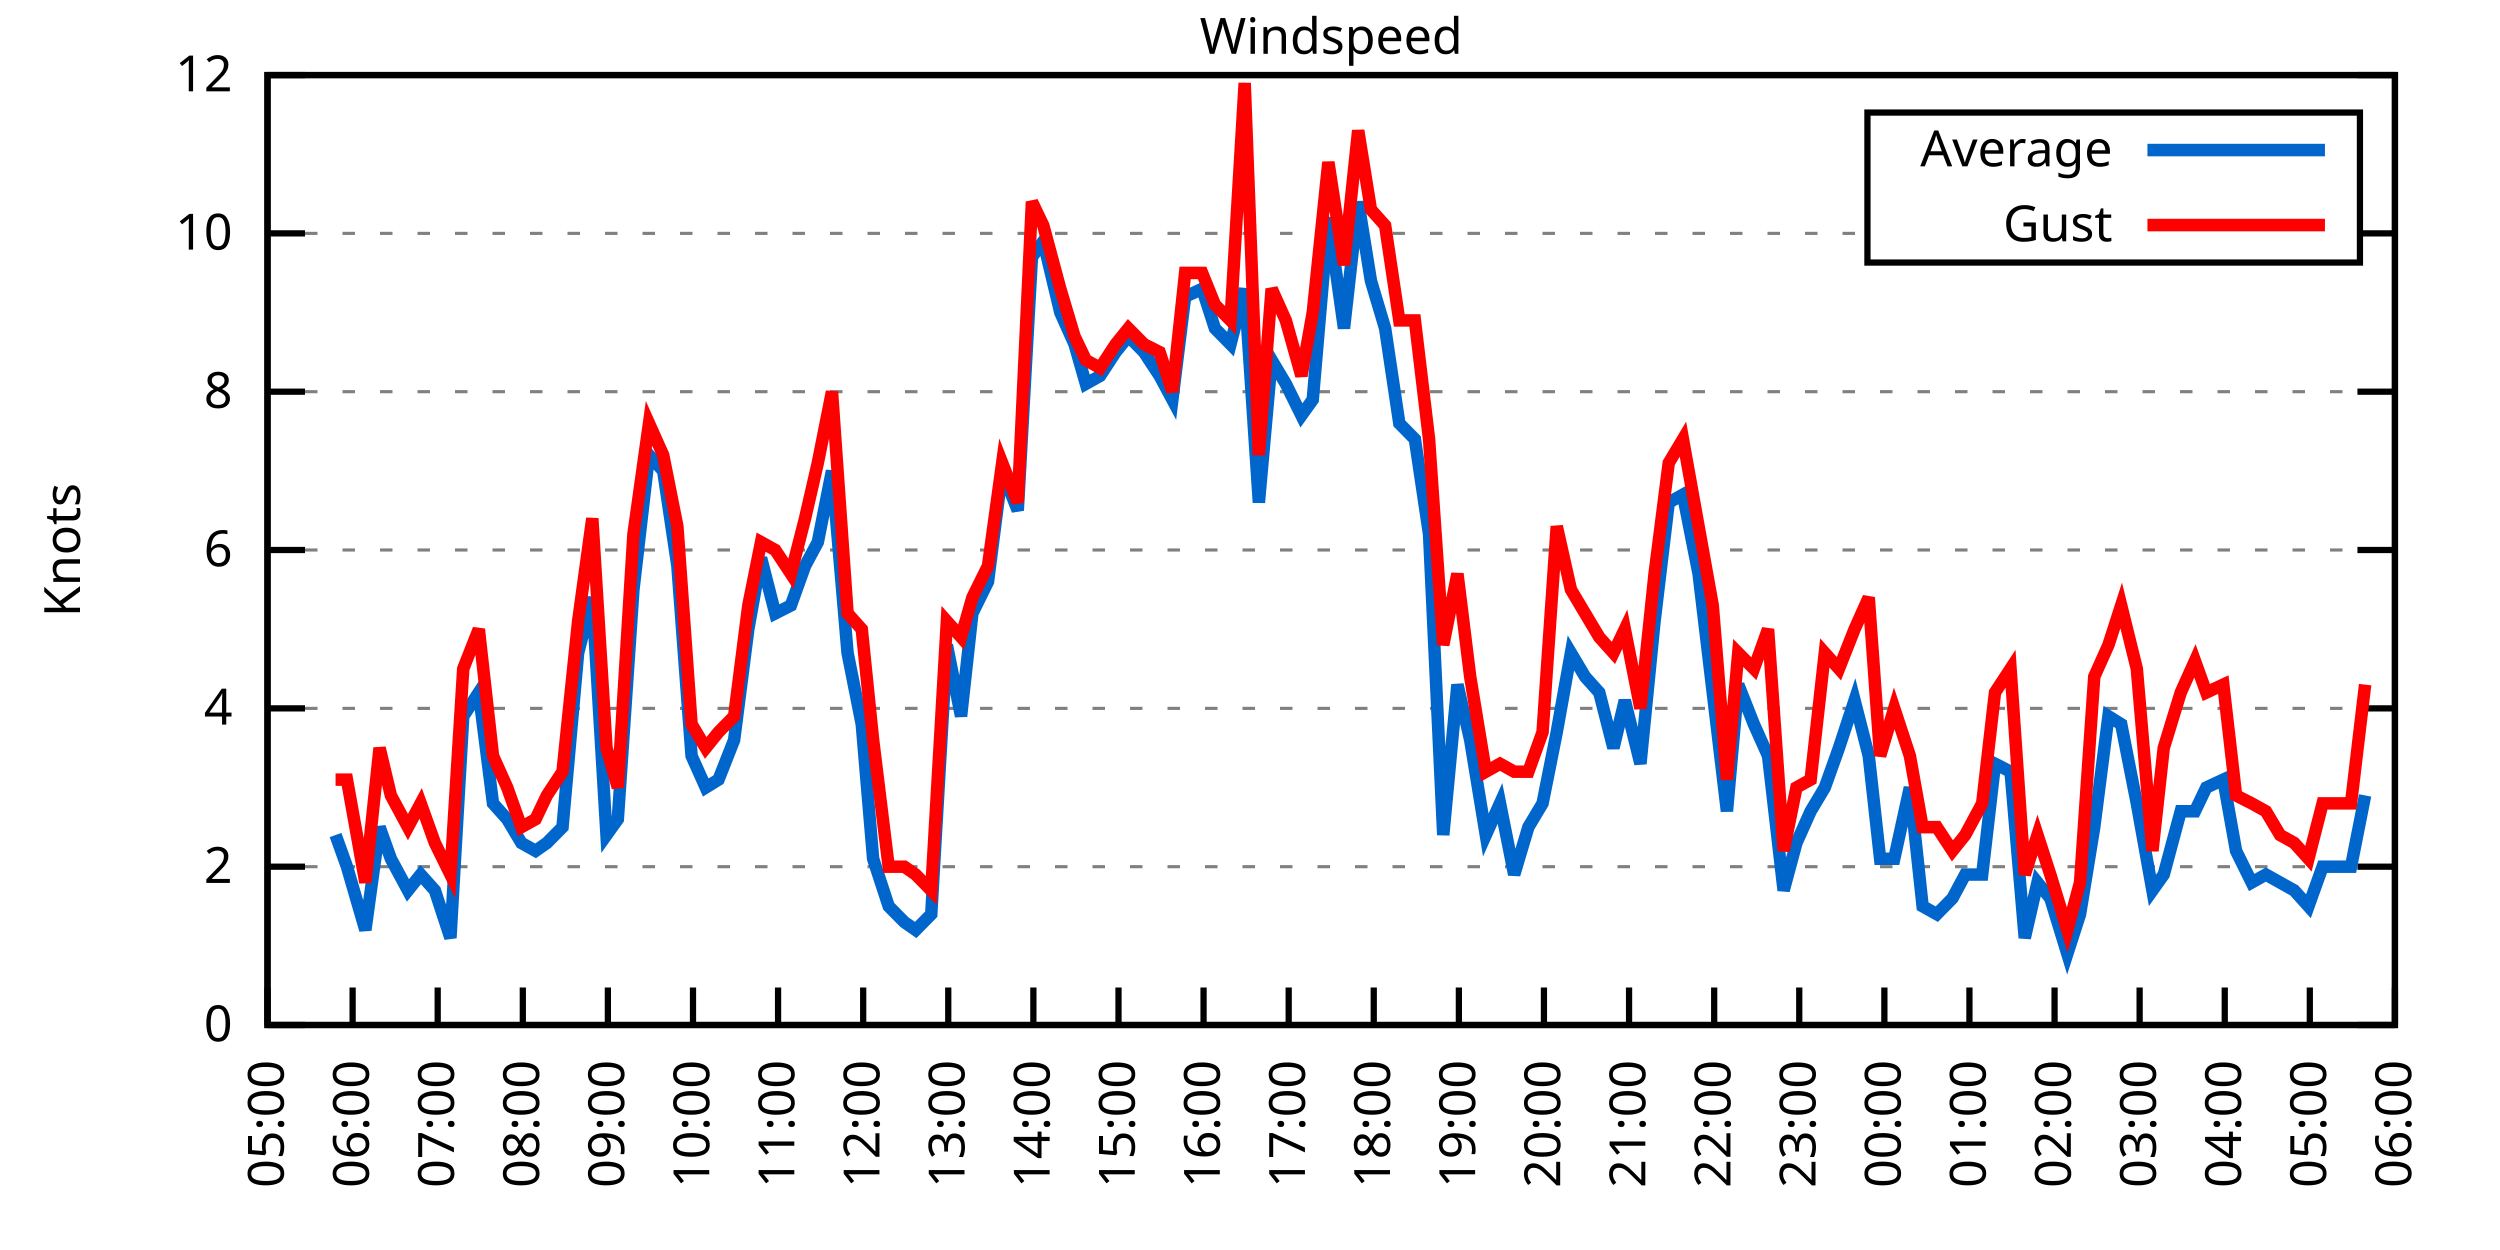
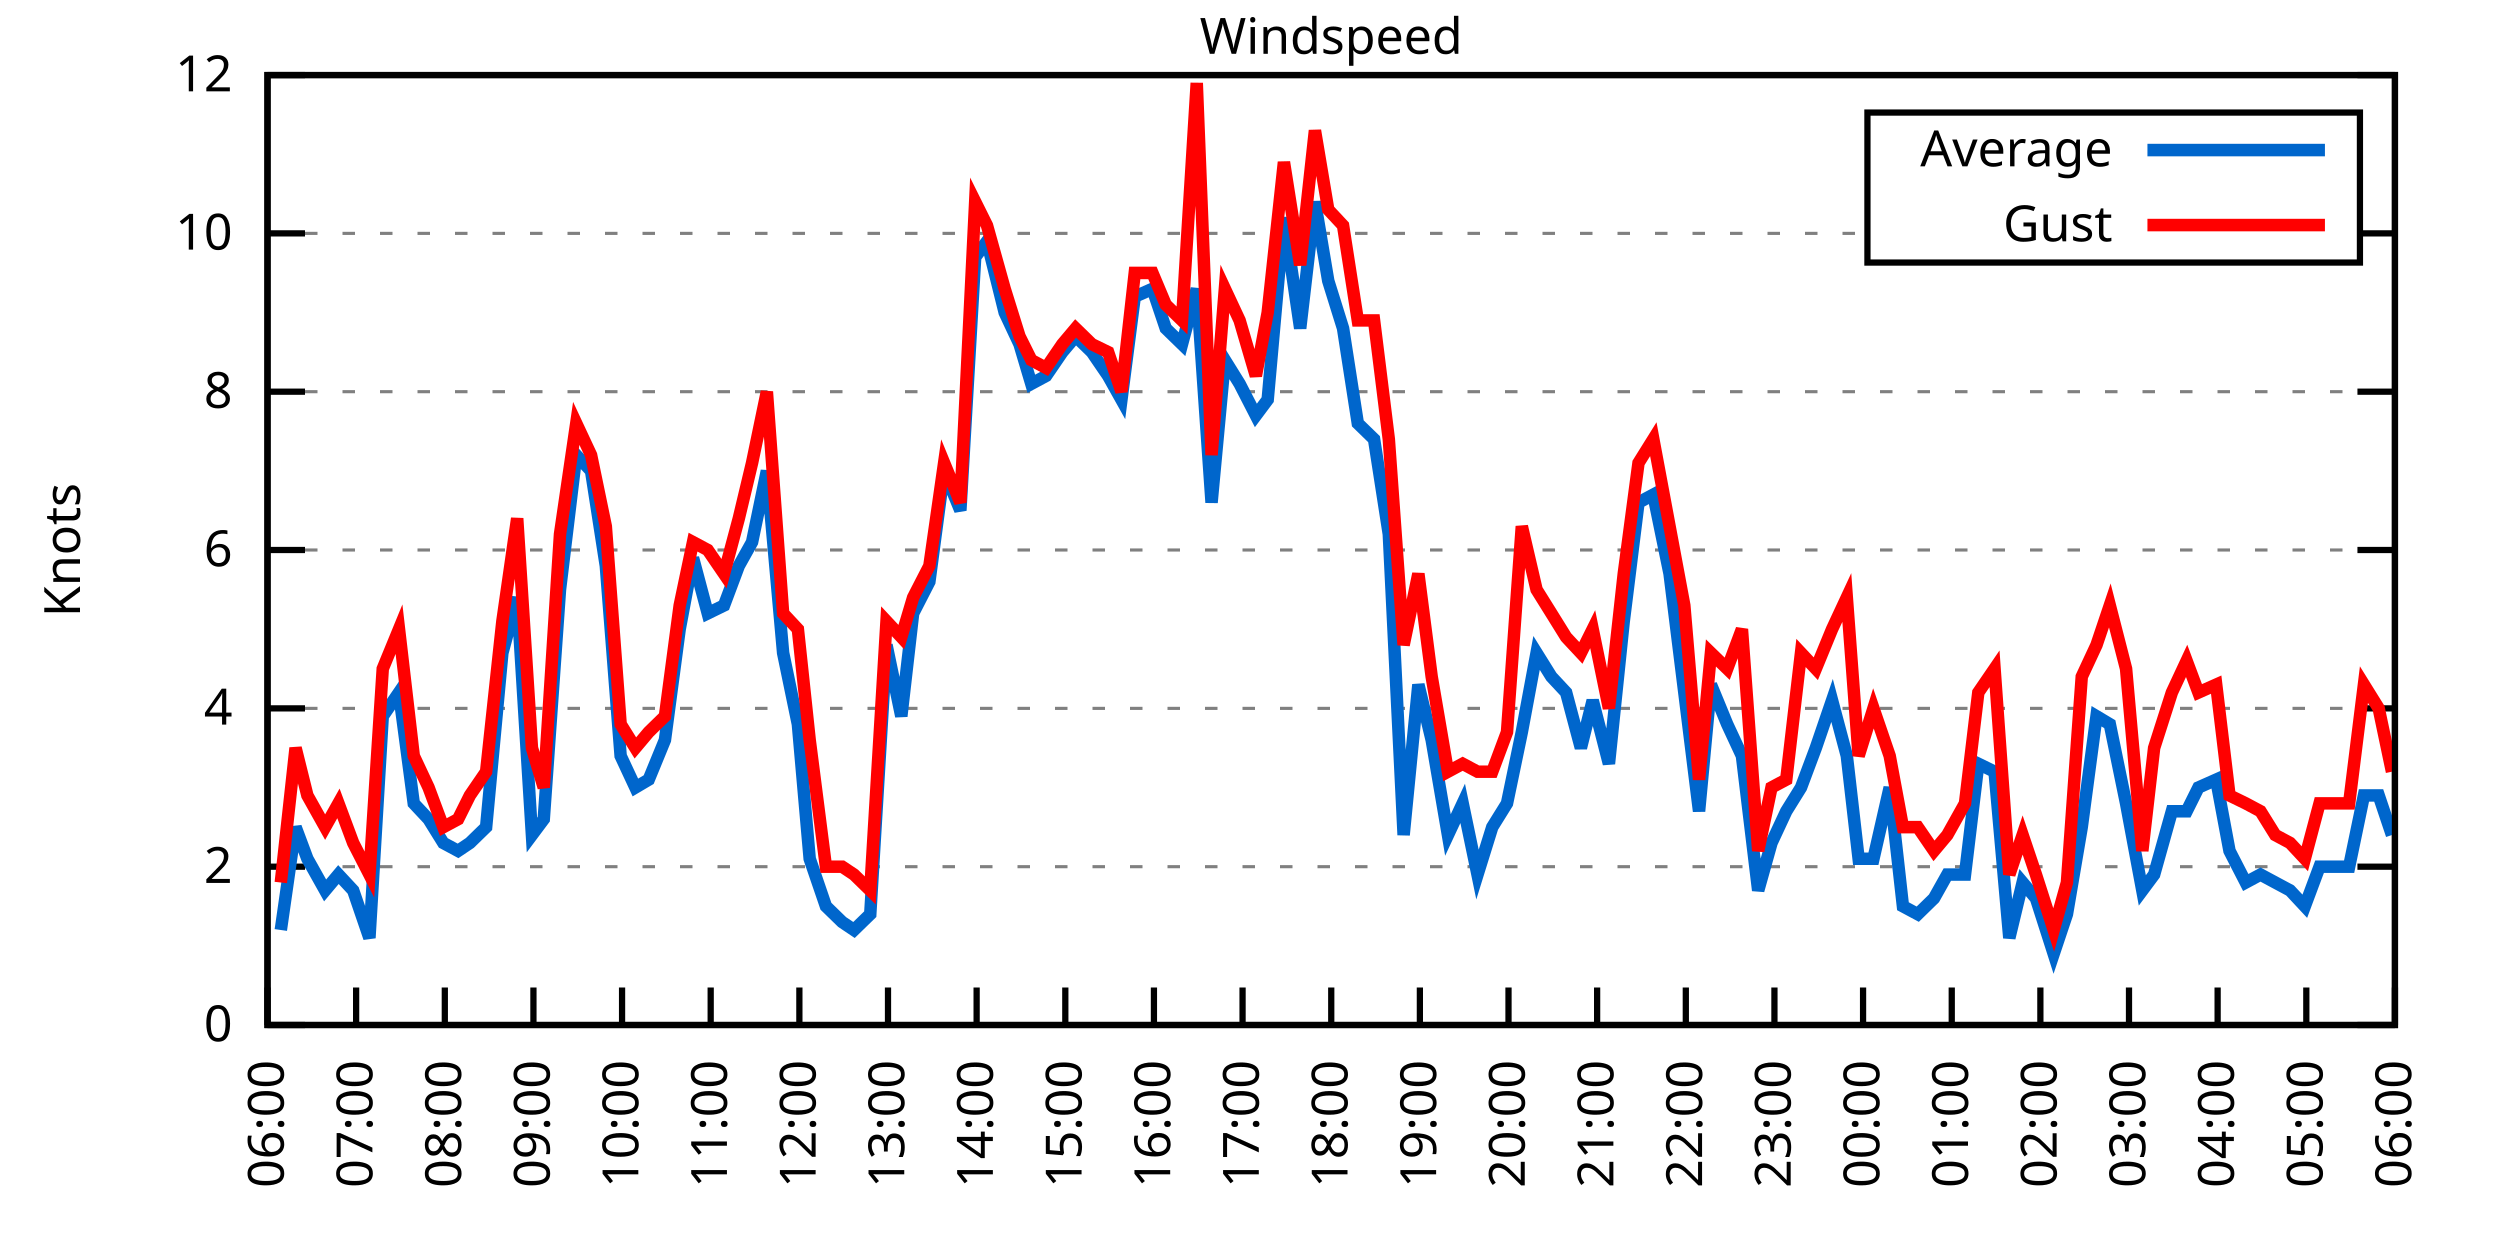
<svg xmlns="http://www.w3.org/2000/svg" xmlns:xlink="http://www.w3.org/1999/xlink" width="400" height="200" viewBox="0 0 400 200">
  <g id="gnuplot_canvas">
    <rect x="0" y="0" width="400" height="200" fill="none" />
    <defs>
      <circle id="gpDot" r="0.5" stroke-width="0.5" stroke="currentColor" />
      <path id="gpPt0" stroke-width="0.333" stroke="currentColor" d="M-1,0 h2 M0,-1 v2" />
      <path id="gpPt1" stroke-width="0.333" stroke="currentColor" d="M-1,-1 L1,1 M1,-1 L-1,1" />
      <path id="gpPt2" stroke-width="0.333" stroke="currentColor" d="M-1,0 L1,0 M0,-1 L0,1 M-1,-1 L1,1 M-1,1 L1,-1" />
      <rect id="gpPt3" stroke-width="0.333" stroke="currentColor" x="-1" y="-1" width="2" height="2" />
      <rect id="gpPt4" stroke-width="0.333" stroke="currentColor" fill="currentColor" x="-1" y="-1" width="2" height="2" />
      <circle id="gpPt5" stroke-width="0.333" stroke="currentColor" cx="0" cy="0" r="1" />
      <use xlink:href="#gpPt5" id="gpPt6" fill="currentColor" stroke="none" />
      <path id="gpPt7" stroke-width="0.333" stroke="currentColor" d="M0,-1.33 L-1.33,0.67 L1.33,0.67 z" />
      <use xlink:href="#gpPt7" id="gpPt8" fill="currentColor" stroke="none" />
      <use xlink:href="#gpPt7" id="gpPt9" stroke="currentColor" transform="rotate(180)" />
      <use xlink:href="#gpPt9" id="gpPt10" fill="currentColor" stroke="none" />
      <use xlink:href="#gpPt3" id="gpPt11" stroke="currentColor" transform="rotate(45)" />
      <use xlink:href="#gpPt11" id="gpPt12" fill="currentColor" stroke="none" />
      <path id="gpPt13" stroke-width="0.333" stroke="currentColor" d="M0,1.330 L1.265,0.411 L0.782,-1.067 L-0.782,-1.076 L-1.265,0.411 z" />
      <use xlink:href="#gpPt13" id="gpPt14" fill="currentColor" stroke="none" />
      <filter id="textbox" filterUnits="objectBoundingBox" x="0" y="0" height="1" width="1">
        <feFlood flood-color="white" flood-opacity="1" result="bgnd" />
        <feComposite in="SourceGraphic" in2="bgnd" operator="atop" />
      </filter>
      <filter id="greybox" filterUnits="objectBoundingBox" x="0" y="0" height="1" width="1">
        <feFlood flood-color="lightgrey" flood-opacity="1" result="grey" />
        <feComposite in="SourceGraphic" in2="grey" operator="atop" />
      </filter>
    </defs>
    <g fill="none" color="white" stroke="currentColor" stroke-width="1.00" stroke-linecap="butt" stroke-linejoin="miter">
</g>
    <g fill="none" color="black" stroke="currentColor" stroke-width="1.00" stroke-linecap="butt" stroke-linejoin="miter">
      <g stroke="none" shape-rendering="crispEdges">
        <polygon fill="rgb(255, 255, 255)" points="42.80,164.00 383.18,164.00 383.18,12.02 42.80,12.02 " />
      </g>
    </g>
    <g fill="none" color="black" stroke="currentColor" stroke-width="1.00" stroke-linecap="butt" stroke-linejoin="miter">
</g>
    <g fill="none" color="black" stroke="black" stroke-width="0.50" stroke-linecap="butt" stroke-linejoin="miter">
</g>
    <g fill="none" color="gray" stroke="currentColor" stroke-width="0.50" stroke-linecap="butt" stroke-linejoin="miter">
      <path stroke="gray" stroke-dasharray="2,4" class="gridline" d="M42.80,164.00 L383.19,164.00  " />
    </g>
    <g fill="none" color="gray" stroke="gray" stroke-width="1.00" stroke-linecap="butt" stroke-linejoin="miter">
</g>
    <g fill="none" color="black" stroke="currentColor" stroke-width="1.00" stroke-linecap="butt" stroke-linejoin="miter">
      <path stroke="black" d="M42.80,164.00 L48.80,164.00 M383.19,164.00 L377.19,164.00  " />
      <g transform="translate(37.20,166.60)" stroke="none" fill="black" font-family="Sans" font-size="8.00" text-anchor="end">
        <text>
          <tspan font-family="Sans"> 0</tspan>
        </text>
      </g>
    </g>
    <g fill="none" color="black" stroke="currentColor" stroke-width="1.00" stroke-linecap="butt" stroke-linejoin="miter">
</g>
    <g fill="none" color="black" stroke="black" stroke-width="0.50" stroke-linecap="butt" stroke-linejoin="miter">
</g>
    <g fill="none" color="gray" stroke="currentColor" stroke-width="0.50" stroke-linecap="butt" stroke-linejoin="miter">
      <path stroke="gray" stroke-dasharray="2,4" class="gridline" d="M42.80,138.67 L383.19,138.67  " />
    </g>
    <g fill="none" color="gray" stroke="gray" stroke-width="1.00" stroke-linecap="butt" stroke-linejoin="miter">
</g>
    <g fill="none" color="black" stroke="currentColor" stroke-width="1.00" stroke-linecap="butt" stroke-linejoin="miter">
      <path stroke="black" d="M42.80,138.67 L48.80,138.67 M383.19,138.67 L377.19,138.67  " />
      <g transform="translate(37.20,141.27)" stroke="none" fill="black" font-family="Sans" font-size="8.00" text-anchor="end">
        <text>
          <tspan font-family="Sans"> 2</tspan>
        </text>
      </g>
    </g>
    <g fill="none" color="black" stroke="currentColor" stroke-width="1.00" stroke-linecap="butt" stroke-linejoin="miter">
</g>
    <g fill="none" color="black" stroke="black" stroke-width="0.50" stroke-linecap="butt" stroke-linejoin="miter">
</g>
    <g fill="none" color="gray" stroke="currentColor" stroke-width="0.50" stroke-linecap="butt" stroke-linejoin="miter">
      <path stroke="gray" stroke-dasharray="2,4" class="gridline" d="M42.80,113.34 L383.19,113.34  " />
    </g>
    <g fill="none" color="gray" stroke="gray" stroke-width="1.00" stroke-linecap="butt" stroke-linejoin="miter">
</g>
    <g fill="none" color="black" stroke="currentColor" stroke-width="1.00" stroke-linecap="butt" stroke-linejoin="miter">
      <path stroke="black" d="M42.80,113.34 L48.80,113.34 M383.19,113.34 L377.19,113.34  " />
      <g transform="translate(37.20,115.94)" stroke="none" fill="black" font-family="Sans" font-size="8.00" text-anchor="end">
        <text>
          <tspan font-family="Sans"> 4</tspan>
        </text>
      </g>
    </g>
    <g fill="none" color="black" stroke="currentColor" stroke-width="1.00" stroke-linecap="butt" stroke-linejoin="miter">
</g>
    <g fill="none" color="black" stroke="black" stroke-width="0.50" stroke-linecap="butt" stroke-linejoin="miter">
</g>
    <g fill="none" color="gray" stroke="currentColor" stroke-width="0.50" stroke-linecap="butt" stroke-linejoin="miter">
      <path stroke="gray" stroke-dasharray="2,4" class="gridline" d="M42.80,88.00 L383.19,88.00  " />
    </g>
    <g fill="none" color="gray" stroke="gray" stroke-width="1.00" stroke-linecap="butt" stroke-linejoin="miter">
</g>
    <g fill="none" color="black" stroke="currentColor" stroke-width="1.00" stroke-linecap="butt" stroke-linejoin="miter">
      <path stroke="black" d="M42.80,88.00 L48.80,88.00 M383.19,88.00 L377.19,88.00  " />
      <g transform="translate(37.20,90.60)" stroke="none" fill="black" font-family="Sans" font-size="8.00" text-anchor="end">
        <text>
          <tspan font-family="Sans"> 6</tspan>
        </text>
      </g>
    </g>
    <g fill="none" color="black" stroke="currentColor" stroke-width="1.00" stroke-linecap="butt" stroke-linejoin="miter">
</g>
    <g fill="none" color="black" stroke="black" stroke-width="0.50" stroke-linecap="butt" stroke-linejoin="miter">
</g>
    <g fill="none" color="gray" stroke="currentColor" stroke-width="0.50" stroke-linecap="butt" stroke-linejoin="miter">
      <path stroke="gray" stroke-dasharray="2,4" class="gridline" d="M42.80,62.67 L383.19,62.67  " />
    </g>
    <g fill="none" color="gray" stroke="gray" stroke-width="1.00" stroke-linecap="butt" stroke-linejoin="miter">
</g>
    <g fill="none" color="black" stroke="currentColor" stroke-width="1.00" stroke-linecap="butt" stroke-linejoin="miter">
      <path stroke="black" d="M42.80,62.67 L48.80,62.67 M383.19,62.67 L377.19,62.67  " />
      <g transform="translate(37.20,65.27)" stroke="none" fill="black" font-family="Sans" font-size="8.00" text-anchor="end">
        <text>
          <tspan font-family="Sans"> 8</tspan>
        </text>
      </g>
    </g>
    <g fill="none" color="black" stroke="currentColor" stroke-width="1.00" stroke-linecap="butt" stroke-linejoin="miter">
</g>
    <g fill="none" color="black" stroke="black" stroke-width="0.50" stroke-linecap="butt" stroke-linejoin="miter">
</g>
    <g fill="none" color="gray" stroke="currentColor" stroke-width="0.50" stroke-linecap="butt" stroke-linejoin="miter">
      <path stroke="gray" stroke-dasharray="2,4" class="gridline" d="M42.80,37.34 L298.79,37.34 M377.59,37.34 L383.19,37.34  " />
    </g>
    <g fill="none" color="gray" stroke="gray" stroke-width="1.00" stroke-linecap="butt" stroke-linejoin="miter">
</g>
    <g fill="none" color="black" stroke="currentColor" stroke-width="1.00" stroke-linecap="butt" stroke-linejoin="miter">
      <path stroke="black" d="M42.80,37.34 L48.80,37.34 M383.19,37.34 L377.19,37.34  " />
      <g transform="translate(37.20,39.94)" stroke="none" fill="black" font-family="Sans" font-size="8.00" text-anchor="end">
        <text>
          <tspan font-family="Sans"> 10</tspan>
        </text>
      </g>
    </g>
    <g fill="none" color="black" stroke="currentColor" stroke-width="1.00" stroke-linecap="butt" stroke-linejoin="miter">
</g>
    <g fill="none" color="black" stroke="black" stroke-width="0.50" stroke-linecap="butt" stroke-linejoin="miter">
</g>
    <g fill="none" color="gray" stroke="currentColor" stroke-width="0.50" stroke-linecap="butt" stroke-linejoin="miter">
      <path stroke="gray" stroke-dasharray="2,4" class="gridline" d="M42.80,12.01 L383.19,12.01  " />
    </g>
    <g fill="none" color="gray" stroke="gray" stroke-width="1.00" stroke-linecap="butt" stroke-linejoin="miter">
</g>
    <g fill="none" color="black" stroke="currentColor" stroke-width="1.00" stroke-linecap="butt" stroke-linejoin="miter">
      <path stroke="black" d="M42.80,12.01 L48.80,12.01 M383.19,12.01 L377.19,12.01  " />
      <g transform="translate(37.20,14.61)" stroke="none" fill="black" font-family="Sans" font-size="8.00" text-anchor="end">
        <text>
          <tspan font-family="Sans"> 12</tspan>
        </text>
      </g>
    </g>
    <g fill="none" color="black" stroke="currentColor" stroke-width="1.00" stroke-linecap="butt" stroke-linejoin="miter">
      <path stroke="black" d="M42.80,164.00 L42.80,158.00  " />
      <g transform="translate(45.40,169.60) rotate(270.00)" stroke="none" fill="black" font-family="Sans" font-size="8.00" text-anchor="end">
        <text>
-           <tspan font-family="Sans">05:00</tspan>
-         </text>
-       </g>
-     </g>
-     <g fill="none" color="black" stroke="currentColor" stroke-width="1.00" stroke-linecap="butt" stroke-linejoin="miter">
-       <path stroke="black" d="M56.42,164.00 L56.42,158.00  " />
-       <g transform="translate(59.02,169.60) rotate(270.00)" stroke="none" fill="black" font-family="Sans" font-size="8.00" text-anchor="end">
-         <text>
          <tspan font-family="Sans">06:00</tspan>
        </text>
      </g>
    </g>
    <g fill="none" color="black" stroke="currentColor" stroke-width="1.00" stroke-linecap="butt" stroke-linejoin="miter">
-       <path stroke="black" d="M70.03,164.00 L70.03,158.00  " />
-       <g transform="translate(72.63,169.60) rotate(270.00)" stroke="none" fill="black" font-family="Sans" font-size="8.00" text-anchor="end">
+       <path stroke="black" d="M56.98,164.00 L56.98,158.00  " />
+       <g transform="translate(59.58,169.60) rotate(270.00)" stroke="none" fill="black" font-family="Sans" font-size="8.00" text-anchor="end">
        <text>
          <tspan font-family="Sans">07:00</tspan>
        </text>
      </g>
    </g>
    <g fill="none" color="black" stroke="currentColor" stroke-width="1.00" stroke-linecap="butt" stroke-linejoin="miter">
-       <path stroke="black" d="M83.65,164.00 L83.65,158.00  " />
-       <g transform="translate(86.25,169.60) rotate(270.00)" stroke="none" fill="black" font-family="Sans" font-size="8.00" text-anchor="end">
+       <path stroke="black" d="M71.17,164.00 L71.17,158.00  " />
+       <g transform="translate(73.77,169.60) rotate(270.00)" stroke="none" fill="black" font-family="Sans" font-size="8.00" text-anchor="end">
        <text>
          <tspan font-family="Sans">08:00</tspan>
        </text>
      </g>
    </g>
    <g fill="none" color="black" stroke="currentColor" stroke-width="1.00" stroke-linecap="butt" stroke-linejoin="miter">
-       <path stroke="black" d="M97.26,164.00 L97.26,158.00  " />
-       <g transform="translate(99.86,169.60) rotate(270.00)" stroke="none" fill="black" font-family="Sans" font-size="8.00" text-anchor="end">
+       <path stroke="black" d="M85.35,164.00 L85.35,158.00  " />
+       <g transform="translate(87.95,169.60) rotate(270.00)" stroke="none" fill="black" font-family="Sans" font-size="8.00" text-anchor="end">
        <text>
          <tspan font-family="Sans">09:00</tspan>
        </text>
      </g>
    </g>
    <g fill="none" color="black" stroke="currentColor" stroke-width="1.00" stroke-linecap="butt" stroke-linejoin="miter">
-       <path stroke="black" d="M110.88,164.00 L110.88,158.00  " />
-       <g transform="translate(113.48,169.60) rotate(270.00)" stroke="none" fill="black" font-family="Sans" font-size="8.00" text-anchor="end">
+       <path stroke="black" d="M99.53,164.00 L99.53,158.00  " />
+       <g transform="translate(102.13,169.60) rotate(270.00)" stroke="none" fill="black" font-family="Sans" font-size="8.00" text-anchor="end">
        <text>
          <tspan font-family="Sans">10:00</tspan>
        </text>
      </g>
    </g>
    <g fill="none" color="black" stroke="currentColor" stroke-width="1.00" stroke-linecap="butt" stroke-linejoin="miter">
-       <path stroke="black" d="M124.49,164.00 L124.49,158.00  " />
-       <g transform="translate(127.09,169.60) rotate(270.00)" stroke="none" fill="black" font-family="Sans" font-size="8.00" text-anchor="end">
+       <path stroke="black" d="M113.71,164.00 L113.71,158.00  " />
+       <g transform="translate(116.31,169.60) rotate(270.00)" stroke="none" fill="black" font-family="Sans" font-size="8.00" text-anchor="end">
        <text>
          <tspan font-family="Sans">11:00</tspan>
        </text>
      </g>
    </g>
    <g fill="none" color="black" stroke="currentColor" stroke-width="1.00" stroke-linecap="butt" stroke-linejoin="miter">
-       <path stroke="black" d="M138.11,164.00 L138.11,158.00  " />
-       <g transform="translate(140.71,169.60) rotate(270.00)" stroke="none" fill="black" font-family="Sans" font-size="8.00" text-anchor="end">
+       <path stroke="black" d="M127.90,164.00 L127.90,158.00  " />
+       <g transform="translate(130.50,169.60) rotate(270.00)" stroke="none" fill="black" font-family="Sans" font-size="8.00" text-anchor="end">
        <text>
          <tspan font-family="Sans">12:00</tspan>
        </text>
      </g>
    </g>
    <g fill="none" color="black" stroke="currentColor" stroke-width="1.00" stroke-linecap="butt" stroke-linejoin="miter">
-       <path stroke="black" d="M151.72,164.00 L151.72,158.00  " />
-       <g transform="translate(154.32,169.60) rotate(270.00)" stroke="none" fill="black" font-family="Sans" font-size="8.00" text-anchor="end">
+       <path stroke="black" d="M142.08,164.00 L142.08,158.00  " />
+       <g transform="translate(144.68,169.60) rotate(270.00)" stroke="none" fill="black" font-family="Sans" font-size="8.00" text-anchor="end">
        <text>
          <tspan font-family="Sans">13:00</tspan>
        </text>
      </g>
    </g>
    <g fill="none" color="black" stroke="currentColor" stroke-width="1.00" stroke-linecap="butt" stroke-linejoin="miter">
-       <path stroke="black" d="M165.34,164.00 L165.34,158.00  " />
-       <g transform="translate(167.94,169.60) rotate(270.00)" stroke="none" fill="black" font-family="Sans" font-size="8.00" text-anchor="end">
+       <path stroke="black" d="M156.26,164.00 L156.26,158.00  " />
+       <g transform="translate(158.86,169.60) rotate(270.00)" stroke="none" fill="black" font-family="Sans" font-size="8.00" text-anchor="end">
        <text>
          <tspan font-family="Sans">14:00</tspan>
        </text>
      </g>
    </g>
    <g fill="none" color="black" stroke="currentColor" stroke-width="1.00" stroke-linecap="butt" stroke-linejoin="miter">
-       <path stroke="black" d="M178.96,164.00 L178.96,158.00  " />
-       <g transform="translate(181.56,169.60) rotate(270.00)" stroke="none" fill="black" font-family="Sans" font-size="8.00" text-anchor="end">
+       <path stroke="black" d="M170.45,164.00 L170.45,158.00  " />
+       <g transform="translate(173.05,169.60) rotate(270.00)" stroke="none" fill="black" font-family="Sans" font-size="8.00" text-anchor="end">
        <text>
          <tspan font-family="Sans">15:00</tspan>
        </text>
      </g>
    </g>
    <g fill="none" color="black" stroke="currentColor" stroke-width="1.00" stroke-linecap="butt" stroke-linejoin="miter">
-       <path stroke="black" d="M192.57,164.00 L192.57,158.00  " />
-       <g transform="translate(195.17,169.60) rotate(270.00)" stroke="none" fill="black" font-family="Sans" font-size="8.00" text-anchor="end">
+       <path stroke="black" d="M184.63,164.00 L184.63,158.00  " />
+       <g transform="translate(187.23,169.60) rotate(270.00)" stroke="none" fill="black" font-family="Sans" font-size="8.00" text-anchor="end">
        <text>
          <tspan font-family="Sans">16:00</tspan>
        </text>
      </g>
    </g>
    <g fill="none" color="black" stroke="currentColor" stroke-width="1.00" stroke-linecap="butt" stroke-linejoin="miter">
-       <path stroke="black" d="M206.19,164.00 L206.19,158.00  " />
-       <g transform="translate(208.79,169.60) rotate(270.00)" stroke="none" fill="black" font-family="Sans" font-size="8.00" text-anchor="end">
+       <path stroke="black" d="M198.81,164.00 L198.81,158.00  " />
+       <g transform="translate(201.41,169.60) rotate(270.00)" stroke="none" fill="black" font-family="Sans" font-size="8.00" text-anchor="end">
        <text>
          <tspan font-family="Sans">17:00</tspan>
        </text>
      </g>
    </g>
    <g fill="none" color="black" stroke="currentColor" stroke-width="1.00" stroke-linecap="butt" stroke-linejoin="miter">
-       <path stroke="black" d="M219.80,164.00 L219.80,158.00  " />
-       <g transform="translate(222.40,169.60) rotate(270.00)" stroke="none" fill="black" font-family="Sans" font-size="8.00" text-anchor="end">
+       <path stroke="black" d="M213.00,164.00 L213.00,158.00  " />
+       <g transform="translate(215.60,169.60) rotate(270.00)" stroke="none" fill="black" font-family="Sans" font-size="8.00" text-anchor="end">
        <text>
          <tspan font-family="Sans">18:00</tspan>
        </text>
      </g>
    </g>
    <g fill="none" color="black" stroke="currentColor" stroke-width="1.00" stroke-linecap="butt" stroke-linejoin="miter">
-       <path stroke="black" d="M233.42,164.00 L233.42,158.00  " />
-       <g transform="translate(236.02,169.60) rotate(270.00)" stroke="none" fill="black" font-family="Sans" font-size="8.00" text-anchor="end">
+       <path stroke="black" d="M227.18,164.00 L227.18,158.00  " />
+       <g transform="translate(229.78,169.60) rotate(270.00)" stroke="none" fill="black" font-family="Sans" font-size="8.00" text-anchor="end">
        <text>
          <tspan font-family="Sans">19:00</tspan>
        </text>
      </g>
    </g>
    <g fill="none" color="black" stroke="currentColor" stroke-width="1.00" stroke-linecap="butt" stroke-linejoin="miter">
-       <path stroke="black" d="M247.03,164.00 L247.03,158.00  " />
-       <g transform="translate(249.63,169.60) rotate(270.00)" stroke="none" fill="black" font-family="Sans" font-size="8.00" text-anchor="end">
+       <path stroke="black" d="M241.36,164.00 L241.36,158.00  " />
+       <g transform="translate(243.96,169.60) rotate(270.00)" stroke="none" fill="black" font-family="Sans" font-size="8.00" text-anchor="end">
        <text>
          <tspan font-family="Sans">20:00</tspan>
        </text>
      </g>
    </g>
    <g fill="none" color="black" stroke="currentColor" stroke-width="1.00" stroke-linecap="butt" stroke-linejoin="miter">
-       <path stroke="black" d="M260.65,164.00 L260.65,158.00  " />
-       <g transform="translate(263.25,169.60) rotate(270.00)" stroke="none" fill="black" font-family="Sans" font-size="8.00" text-anchor="end">
+       <path stroke="black" d="M255.54,164.00 L255.54,158.00  " />
+       <g transform="translate(258.14,169.60) rotate(270.00)" stroke="none" fill="black" font-family="Sans" font-size="8.00" text-anchor="end">
        <text>
          <tspan font-family="Sans">21:00</tspan>
        </text>
      </g>
    </g>
    <g fill="none" color="black" stroke="currentColor" stroke-width="1.00" stroke-linecap="butt" stroke-linejoin="miter">
-       <path stroke="black" d="M274.27,164.00 L274.27,158.00  " />
-       <g transform="translate(276.87,169.60) rotate(270.00)" stroke="none" fill="black" font-family="Sans" font-size="8.00" text-anchor="end">
+       <path stroke="black" d="M269.73,164.00 L269.73,158.00  " />
+       <g transform="translate(272.33,169.60) rotate(270.00)" stroke="none" fill="black" font-family="Sans" font-size="8.00" text-anchor="end">
        <text>
          <tspan font-family="Sans">22:00</tspan>
        </text>
      </g>
    </g>
    <g fill="none" color="black" stroke="currentColor" stroke-width="1.00" stroke-linecap="butt" stroke-linejoin="miter">
-       <path stroke="black" d="M287.88,164.00 L287.88,158.00  " />
-       <g transform="translate(290.48,169.60) rotate(270.00)" stroke="none" fill="black" font-family="Sans" font-size="8.00" text-anchor="end">
+       <path stroke="black" d="M283.91,164.00 L283.91,158.00  " />
+       <g transform="translate(286.51,169.60) rotate(270.00)" stroke="none" fill="black" font-family="Sans" font-size="8.00" text-anchor="end">
        <text>
          <tspan font-family="Sans">23:00</tspan>
        </text>
      </g>
    </g>
    <g fill="none" color="black" stroke="currentColor" stroke-width="1.00" stroke-linecap="butt" stroke-linejoin="miter">
-       <path stroke="black" d="M301.50,164.00 L301.50,158.00  " />
-       <g transform="translate(304.10,169.60) rotate(270.00)" stroke="none" fill="black" font-family="Sans" font-size="8.00" text-anchor="end">
+       <path stroke="black" d="M298.09,164.00 L298.09,158.00  " />
+       <g transform="translate(300.69,169.60) rotate(270.00)" stroke="none" fill="black" font-family="Sans" font-size="8.00" text-anchor="end">
        <text>
          <tspan font-family="Sans">00:00</tspan>
        </text>
      </g>
    </g>
    <g fill="none" color="black" stroke="currentColor" stroke-width="1.00" stroke-linecap="butt" stroke-linejoin="miter">
-       <path stroke="black" d="M315.11,164.00 L315.11,158.00  " />
-       <g transform="translate(317.71,169.60) rotate(270.00)" stroke="none" fill="black" font-family="Sans" font-size="8.00" text-anchor="end">
+       <path stroke="black" d="M312.28,164.00 L312.28,158.00  " />
+       <g transform="translate(314.88,169.60) rotate(270.00)" stroke="none" fill="black" font-family="Sans" font-size="8.00" text-anchor="end">
        <text>
          <tspan font-family="Sans">01:00</tspan>
        </text>
      </g>
    </g>
    <g fill="none" color="black" stroke="currentColor" stroke-width="1.00" stroke-linecap="butt" stroke-linejoin="miter">
-       <path stroke="black" d="M328.73,164.00 L328.73,158.00  " />
-       <g transform="translate(331.33,169.60) rotate(270.00)" stroke="none" fill="black" font-family="Sans" font-size="8.00" text-anchor="end">
+       <path stroke="black" d="M326.46,164.00 L326.46,158.00  " />
+       <g transform="translate(329.06,169.60) rotate(270.00)" stroke="none" fill="black" font-family="Sans" font-size="8.00" text-anchor="end">
        <text>
          <tspan font-family="Sans">02:00</tspan>
        </text>
      </g>
    </g>
    <g fill="none" color="black" stroke="currentColor" stroke-width="1.00" stroke-linecap="butt" stroke-linejoin="miter">
-       <path stroke="black" d="M342.34,164.00 L342.34,158.00  " />
-       <g transform="translate(344.94,169.60) rotate(270.00)" stroke="none" fill="black" font-family="Sans" font-size="8.00" text-anchor="end">
+       <path stroke="black" d="M340.64,164.00 L340.64,158.00  " />
+       <g transform="translate(343.24,169.60) rotate(270.00)" stroke="none" fill="black" font-family="Sans" font-size="8.00" text-anchor="end">
        <text>
          <tspan font-family="Sans">03:00</tspan>
        </text>
      </g>
    </g>
    <g fill="none" color="black" stroke="currentColor" stroke-width="1.00" stroke-linecap="butt" stroke-linejoin="miter">
-       <path stroke="black" d="M355.96,164.00 L355.96,158.00  " />
-       <g transform="translate(358.56,169.60) rotate(270.00)" stroke="none" fill="black" font-family="Sans" font-size="8.00" text-anchor="end">
+       <path stroke="black" d="M354.82,164.00 L354.82,158.00  " />
+       <g transform="translate(357.42,169.60) rotate(270.00)" stroke="none" fill="black" font-family="Sans" font-size="8.00" text-anchor="end">
        <text>
          <tspan font-family="Sans">04:00</tspan>
        </text>
      </g>
    </g>
    <g fill="none" color="black" stroke="currentColor" stroke-width="1.00" stroke-linecap="butt" stroke-linejoin="miter">
-       <path stroke="black" d="M369.57,164.00 L369.57,158.00  " />
-       <g transform="translate(372.17,169.60) rotate(270.00)" stroke="none" fill="black" font-family="Sans" font-size="8.00" text-anchor="end">
+       <path stroke="black" d="M369.01,164.00 L369.01,158.00  " />
+       <g transform="translate(371.61,169.60) rotate(270.00)" stroke="none" fill="black" font-family="Sans" font-size="8.00" text-anchor="end">
        <text>
          <tspan font-family="Sans">05:00</tspan>
        </text>
      </g>
    </g>
    <g fill="none" color="black" stroke="currentColor" stroke-width="1.00" stroke-linecap="butt" stroke-linejoin="miter">
      <path stroke="black" d="M383.19,164.00 L383.19,158.00  " />
      <g transform="translate(385.79,169.60) rotate(270.00)" stroke="none" fill="black" font-family="Sans" font-size="8.00" text-anchor="end">
        <text>
          <tspan font-family="Sans">06:00</tspan>
        </text>
      </g>
    </g>
    <g fill="none" color="black" stroke="currentColor" stroke-width="1.00" stroke-linecap="butt" stroke-linejoin="miter">
</g>
    <g fill="none" color="black" stroke="currentColor" stroke-width="1.00" stroke-linecap="butt" stroke-linejoin="miter">
      <path stroke="black" d="M42.80,12.01 L42.80,164.00 L383.19,164.00 L383.19,12.01 L42.80,12.01 Z  " />
    </g>
    <g fill="none" color="black" stroke="currentColor" stroke-width="1.00" stroke-linecap="butt" stroke-linejoin="miter">
</g>
    <g fill="none" color="black" stroke="currentColor" stroke-width="1.00" stroke-linecap="butt" stroke-linejoin="miter">
      <path stroke="black" d="M298.79,42.01 L298.79,18.01 L377.59,18.01 L377.59,42.01 L298.79,42.01 Z  " />
    </g>
    <g id="Windspeed_plot_1">
      <g fill="none" color="white" stroke="black" stroke-width="2.00" stroke-linecap="butt" stroke-linejoin="miter">
</g>
      <g fill="none" color="black" stroke="currentColor" stroke-width="2.00" stroke-linecap="butt" stroke-linejoin="miter">
        <g transform="translate(337.99,26.61)" stroke="none" fill="black" font-family="Sans" font-size="8.00" text-anchor="end">
          <text>
            <tspan font-family="Sans">Average</tspan>
          </text>
        </g>
      </g>
      <g fill="none" color="black" stroke="currentColor" stroke-width="2.00" stroke-linecap="butt" stroke-linejoin="miter">
-         <path stroke="rgb(  0, 102, 204)" d="M343.59,24.01 L371.99,24.01 M53.69,133.60 L55.51,138.67 L58.46,148.80 L60.73,132.34 L62.54,137.40 L65.27,142.47   L67.31,139.93 L69.58,142.47 L72.07,150.07 L74.12,114.60 L76.61,110.80 L78.88,128.54 L81.15,131.07 L83.42,134.87   L85.69,136.14 L87.50,134.87 L90.00,132.34 L92.50,104.47 L94.77,95.60 L97.04,133.60 L98.85,131.07 L101.35,94.34   L103.84,72.81 L106.11,75.34 L108.38,90.54 L110.65,120.94 L112.92,126.00 L114.96,124.74 L117.46,118.40 L119.73,100.67   L121.77,89.27 L124.04,98.14 L126.54,96.87 L128.81,90.54 L130.85,86.74 L133.12,75.34 L135.61,104.47 L137.88,115.87   L139.70,137.40 L142.19,145.00 L144.69,147.53 L146.51,148.80 L149.00,146.27 L151.50,103.20 L153.77,114.60 L155.58,98.14   L158.08,93.07 L160.35,75.34 L162.84,81.67 L165.11,41.14 L166.93,38.61 L169.65,50.01 L171.92,55.07 L173.74,61.41   L176.01,60.14 L178.50,56.34 L180.54,53.81 L183.04,56.34 L185.54,60.14 L187.58,63.94 L189.62,47.47 L192.34,46.21   L194.39,52.54 L196.88,55.07 L199.15,46.21 L201.42,80.41 L203.46,57.61 L205.73,61.41 L208.23,66.47 L210.04,63.94   L212.54,34.81 L215.04,52.54 L217.31,32.28 L219.35,44.94 L221.62,52.54 L223.89,67.74 L226.38,70.27 L228.65,85.47   L230.92,133.60 L233.19,109.54 L235.23,118.40 L237.73,133.60 L240.00,128.54 L242.27,139.93 L244.54,132.34 L246.81,128.54   L249.08,117.14 L251.35,104.47 L253.61,108.27 L255.88,110.80 L258.15,119.67 L259.97,112.07 L262.47,122.20 L264.73,99.40   L267.00,80.41 L269.27,79.14 L271.77,91.80 L274.04,110.80 L276.31,129.80 L278.12,109.54 L280.62,115.87 L282.89,120.94   L285.38,142.47 L287.43,134.87 L289.70,129.80 L291.97,126.00 L294.23,119.67 L296.73,112.07 L299.00,120.94 L300.82,137.40   L303.08,137.40 L305.58,126.00 L307.62,145.00 L309.89,146.27 L312.39,143.73 L314.43,139.93 L317.15,139.93 L319.20,122.20   L321.69,123.47 L323.96,150.07 L326.00,141.20 L328.05,143.73 L330.77,152.60 L332.81,146.27 L335.08,132.34 L337.35,114.60   L339.39,115.87 L341.89,128.54 L344.39,142.47 L346.20,139.93 L348.92,129.80 L351.19,129.80 L353.01,126.00 L355.73,124.74   L357.77,136.14 L360.27,141.20 L362.54,139.93 L364.81,141.20 L367.08,142.47 L369.35,145.00 L371.62,138.67 L373.43,138.67   L376.16,138.67 L378.42,127.27  " />
+         <path stroke="rgb(  0, 102, 204)" d="M343.59,24.01 L371.99,24.01 M44.93,148.80 L47.29,132.34 L49.18,137.40 L52.02,142.47 L54.15,139.93 L56.51,142.47   L59.11,150.07 L61.24,114.60 L63.84,110.80 L66.20,128.54 L68.57,131.07 L70.93,134.87 L73.29,136.14 L75.18,134.87   L77.78,132.34 L80.38,104.47 L82.75,95.60 L85.11,133.60 L87.00,131.07 L89.60,94.34 L92.20,72.81 L94.57,75.34   L96.93,90.54 L99.30,120.94 L101.66,126.00 L103.79,124.74 L106.39,118.40 L108.75,100.67 L110.88,89.27 L113.24,98.14   L115.84,96.87 L118.21,90.54 L120.33,86.74 L122.70,75.34 L125.30,104.47 L127.66,115.87 L129.55,137.40 L132.15,145.00   L134.75,147.53 L136.64,148.80 L139.24,146.27 L141.84,103.20 L144.21,114.60 L146.10,98.14 L148.70,93.07 L151.06,75.34   L153.66,81.67 L156.03,41.14 L157.92,38.61 L160.75,50.01 L163.12,55.07 L165.01,61.41 L167.37,60.14 L169.97,56.34   L172.10,53.81 L174.70,56.34 L177.30,60.14 L179.43,63.94 L181.56,47.47 L184.39,46.21 L186.52,52.54 L189.12,55.07   L191.48,46.21 L193.85,80.41 L195.98,57.61 L198.34,61.41 L200.94,66.47 L202.83,63.94 L205.43,34.81 L208.03,52.54   L210.39,32.28 L212.52,44.94 L214.89,52.54 L217.25,67.74 L219.85,70.27 L222.21,85.47 L224.58,133.60 L226.94,109.54   L229.07,118.40 L231.67,133.60 L234.03,128.54 L236.40,139.93 L238.76,132.34 L241.12,128.54 L243.49,117.14 L245.85,104.47   L248.22,108.27 L250.58,110.80 L252.94,119.67 L254.83,112.07 L257.43,122.20 L259.80,99.40 L262.16,80.41 L264.53,79.14   L267.13,91.80 L269.49,110.80 L271.85,129.80 L273.75,109.54 L276.35,115.87 L278.71,120.94 L281.31,142.47 L283.44,134.87   L285.80,129.80 L288.16,126.00 L290.53,119.67 L293.13,112.07 L295.49,120.94 L297.38,137.40 L299.75,137.40 L302.35,126.00   L304.47,145.00 L306.84,146.27 L309.44,143.73 L311.57,139.93 L314.40,139.93 L316.53,122.20 L319.13,123.47 L321.49,150.07   L323.62,141.20 L325.75,143.73 L328.59,152.60 L330.71,146.27 L333.08,132.34 L335.44,114.60 L337.57,115.87 L340.17,128.54   L342.77,142.47 L344.66,139.93 L347.50,129.80 L349.86,129.80 L351.75,126.00 L354.59,124.74 L356.72,136.14 L359.32,141.20   L361.68,139.93 L364.04,141.20 L366.41,142.47 L368.77,145.00 L371.13,138.67 L373.03,138.67 L375.86,138.67 L378.23,127.27   L380.59,127.27 L382.72,133.60  " />
      </g>
    </g>
    <g id="Windspeed_plot_2">
      <g fill="none" color="black" stroke="currentColor" stroke-width="2.00" stroke-linecap="butt" stroke-linejoin="miter">
        <g transform="translate(337.99,38.61)" stroke="none" fill="black" font-family="Sans" font-size="8.00" text-anchor="end">
          <text>
            <tspan font-family="Sans">Gust</tspan>
          </text>
        </g>
      </g>
      <g fill="none" color="black" stroke="currentColor" stroke-width="2.00" stroke-linecap="butt" stroke-linejoin="miter">
-         <path stroke="rgb(255,   0,   0)" d="M343.59,36.01 L371.99,36.01 M53.69,124.74 L55.51,124.74 L58.46,141.20 L60.73,119.67 L62.54,127.27 L65.27,132.34   L67.31,128.54 L69.58,134.87 L72.07,139.93 L74.12,107.00 L76.61,100.67 L78.88,120.94 L81.15,126.00 L83.42,132.34   L85.69,131.07 L87.50,127.27 L90.00,123.47 L92.50,99.40 L94.77,82.94 L97.04,119.67 L98.85,126.00 L101.35,85.47   L103.84,67.74 L106.11,72.81 L108.38,84.21 L110.65,115.87 L112.92,119.67 L114.96,117.14 L117.46,114.60 L119.73,96.87   L121.77,86.74 L124.04,88.00 L126.54,91.80 L128.81,82.94 L130.85,74.07 L133.12,62.67 L135.61,98.14 L137.88,100.67   L139.70,118.40 L142.19,138.67 L144.69,138.67 L146.51,139.93 L149.00,142.47 L151.50,99.40 L153.77,101.94 L155.58,95.60   L158.08,90.54 L160.35,74.07 L162.84,80.41 L165.11,32.28 L166.93,36.08 L169.65,46.21 L171.92,53.81 L173.74,57.61   L176.01,58.87 L178.50,55.07 L180.54,52.54 L183.04,55.07 L185.54,56.34 L187.58,62.67 L189.62,43.67 L192.34,43.67   L194.39,48.74 L196.88,51.27 L199.15,13.28 L201.42,72.81 L203.46,46.21 L205.73,51.27 L208.23,60.14 L210.04,50.01   L212.54,25.94 L215.04,42.41 L217.31,20.88 L219.35,33.54 L221.62,36.08 L223.89,51.27 L226.38,51.27 L228.65,70.27   L230.92,103.20 L233.19,91.80 L235.23,108.27 L237.73,123.47 L240.00,122.20 L242.27,123.47 L244.54,123.47 L246.81,117.14   L249.08,84.21 L251.35,94.34 L253.61,98.14 L255.88,101.94 L258.15,104.47 L259.97,100.67 L262.47,113.34 L264.73,91.80   L267.00,74.07 L269.27,70.27 L271.77,84.21 L274.04,96.87 L276.31,124.74 L278.12,104.47 L280.62,107.00 L282.89,100.67   L285.38,136.14 L287.43,126.00 L289.70,124.74 L291.97,104.47 L294.23,107.00 L296.73,100.67 L299.00,95.60 L300.82,120.94   L303.08,113.34 L305.58,120.94 L307.62,132.34 L309.89,132.34 L312.39,136.14 L314.43,133.60 L317.15,128.54 L319.20,110.80   L321.69,107.00 L323.96,139.93 L326.00,133.60 L328.05,139.93 L330.77,148.80 L332.81,141.20 L335.08,108.27 L337.35,103.20   L339.39,96.87 L341.89,107.00 L344.39,136.14 L346.20,119.67 L348.92,110.80 L351.19,105.74 L353.01,110.80 L355.73,109.54   L357.77,127.27 L360.27,128.54 L362.54,129.80 L364.81,133.60 L367.08,134.87 L369.35,137.40 L371.62,128.54 L373.43,128.54   L376.16,128.54 L378.42,109.54  " />
+         <path stroke="rgb(255,   0,   0)" d="M343.59,36.01 L371.99,36.01 M44.93,141.20 L47.29,119.67 L49.18,127.27 L52.02,132.34 L54.15,128.54 L56.51,134.87   L59.11,139.93 L61.24,107.00 L63.84,100.67 L66.20,120.94 L68.57,126.00 L70.93,132.34 L73.29,131.07 L75.18,127.27   L77.78,123.47 L80.38,99.40 L82.75,82.94 L85.11,119.67 L87.00,126.00 L89.60,85.47 L92.20,67.74 L94.57,72.81   L96.93,84.21 L99.30,115.87 L101.66,119.67 L103.79,117.14 L106.39,114.60 L108.75,96.87 L110.88,86.74 L113.24,88.00   L115.84,91.80 L118.21,82.94 L120.33,74.07 L122.70,62.67 L125.30,98.14 L127.66,100.67 L129.55,118.40 L132.15,138.67   L134.75,138.67 L136.64,139.93 L139.24,142.47 L141.84,99.40 L144.21,101.94 L146.10,95.60 L148.70,90.54 L151.06,74.07   L153.66,80.41 L156.03,32.28 L157.92,36.08 L160.75,46.21 L163.12,53.81 L165.01,57.61 L167.37,58.87 L169.97,55.07   L172.10,52.54 L174.70,55.07 L177.30,56.34 L179.43,62.67 L181.56,43.67 L184.39,43.67 L186.52,48.74 L189.12,51.27   L191.48,13.28 L193.85,72.81 L195.98,46.21 L198.34,51.27 L200.94,60.14 L202.83,50.01 L205.43,25.94 L208.03,42.41   L210.39,20.88 L212.52,33.54 L214.89,36.08 L217.25,51.27 L219.85,51.27 L222.21,70.27 L224.58,103.20 L226.94,91.80   L229.07,108.27 L231.67,123.47 L234.03,122.20 L236.40,123.47 L238.76,123.47 L241.12,117.14 L243.49,84.21 L245.85,94.34   L248.22,98.14 L250.58,101.94 L252.94,104.47 L254.83,100.67 L257.43,113.34 L259.80,91.80 L262.16,74.07 L264.53,70.27   L267.13,84.21 L269.49,96.87 L271.85,124.74 L273.75,104.47 L276.35,107.00 L278.71,100.67 L281.31,136.14 L283.44,126.00   L285.80,124.74 L288.16,104.47 L290.53,107.00 L293.13,100.67 L295.49,95.60 L297.38,120.94 L299.75,113.34 L302.35,120.94   L304.47,132.34 L306.84,132.34 L309.44,136.14 L311.57,133.60 L314.40,128.54 L316.53,110.80 L319.13,107.00 L321.49,139.93   L323.62,133.60 L325.75,139.93 L328.59,148.80 L330.71,141.20 L333.08,108.27 L335.44,103.20 L337.57,96.87 L340.17,107.00   L342.77,136.14 L344.66,119.67 L347.50,110.80 L349.86,105.74 L351.75,110.80 L354.59,109.54 L356.72,127.27 L359.32,128.54   L361.68,129.80 L364.04,133.60 L366.41,134.87 L368.77,137.40 L371.13,128.54 L373.03,128.54 L375.86,128.54 L378.23,109.54   L380.59,113.34 L382.72,123.47  " />
      </g>
    </g>
    <g fill="none" color="black" stroke="currentColor" stroke-width="2.00" stroke-linecap="butt" stroke-linejoin="miter">
</g>
    <g fill="none" color="black" stroke="black" stroke-width="1.00" stroke-linecap="butt" stroke-linejoin="miter">
</g>
    <g fill="none" color="black" stroke="currentColor" stroke-width="1.00" stroke-linecap="butt" stroke-linejoin="miter">
      <path stroke="black" d="M42.80,12.01 L42.80,164.00 L383.19,164.00 L383.19,12.01 L42.80,12.01 Z  " />
      <g transform="translate(12.80,88.01) rotate(270.00)" stroke="none" fill="black" font-family="Sans" font-size="8.00" text-anchor="middle">
        <text>
          <tspan font-family="Sans">Knots</tspan>
        </text>
      </g>
    </g>
    <g fill="none" color="black" stroke="currentColor" stroke-width="1.00" stroke-linecap="butt" stroke-linejoin="miter">
</g>
    <g fill="none" color="black" stroke="currentColor" stroke-width="1.00" stroke-linecap="butt" stroke-linejoin="miter">
      <g transform="translate(212.99,8.61)" stroke="none" fill="black" font-family="Sans" font-size="8.00" text-anchor="middle">
        <text>
          <tspan font-family="Sans">Windspeed</tspan>
        </text>
      </g>
    </g>
    <g fill="none" color="black" stroke="currentColor" stroke-width="1.00" stroke-linecap="butt" stroke-linejoin="miter">
</g>
  </g>
</svg>
